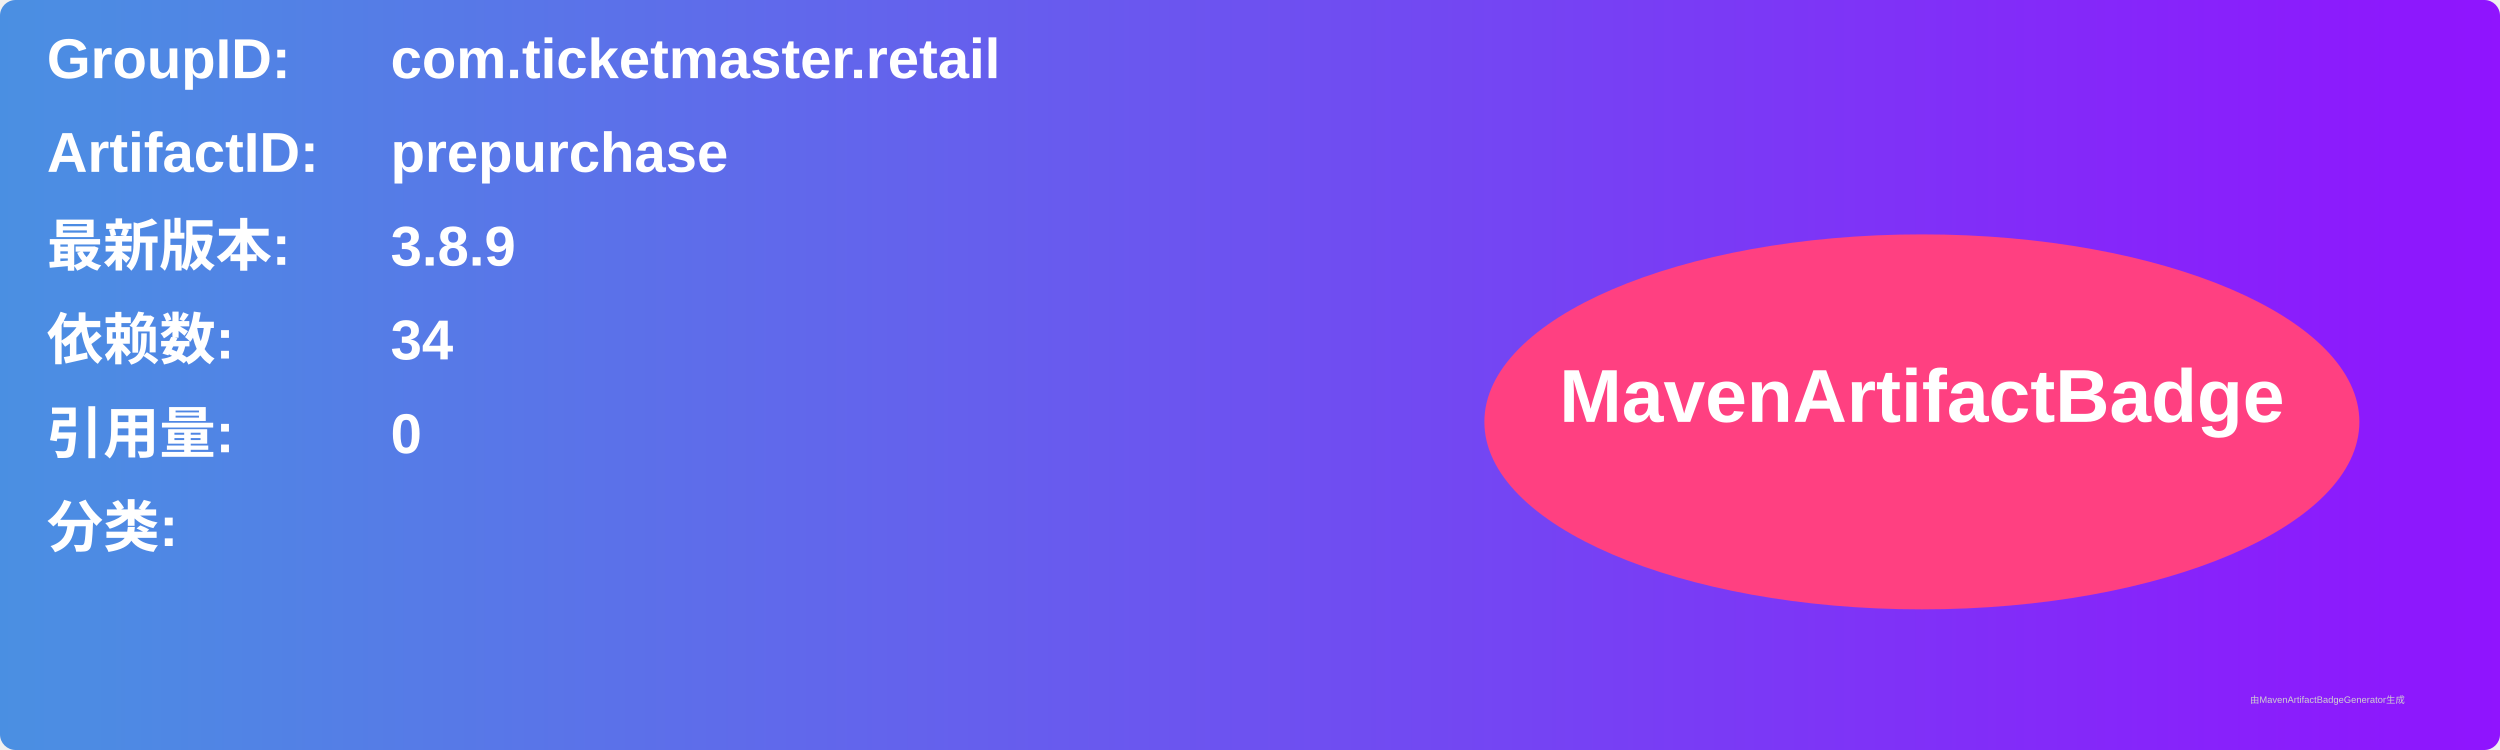
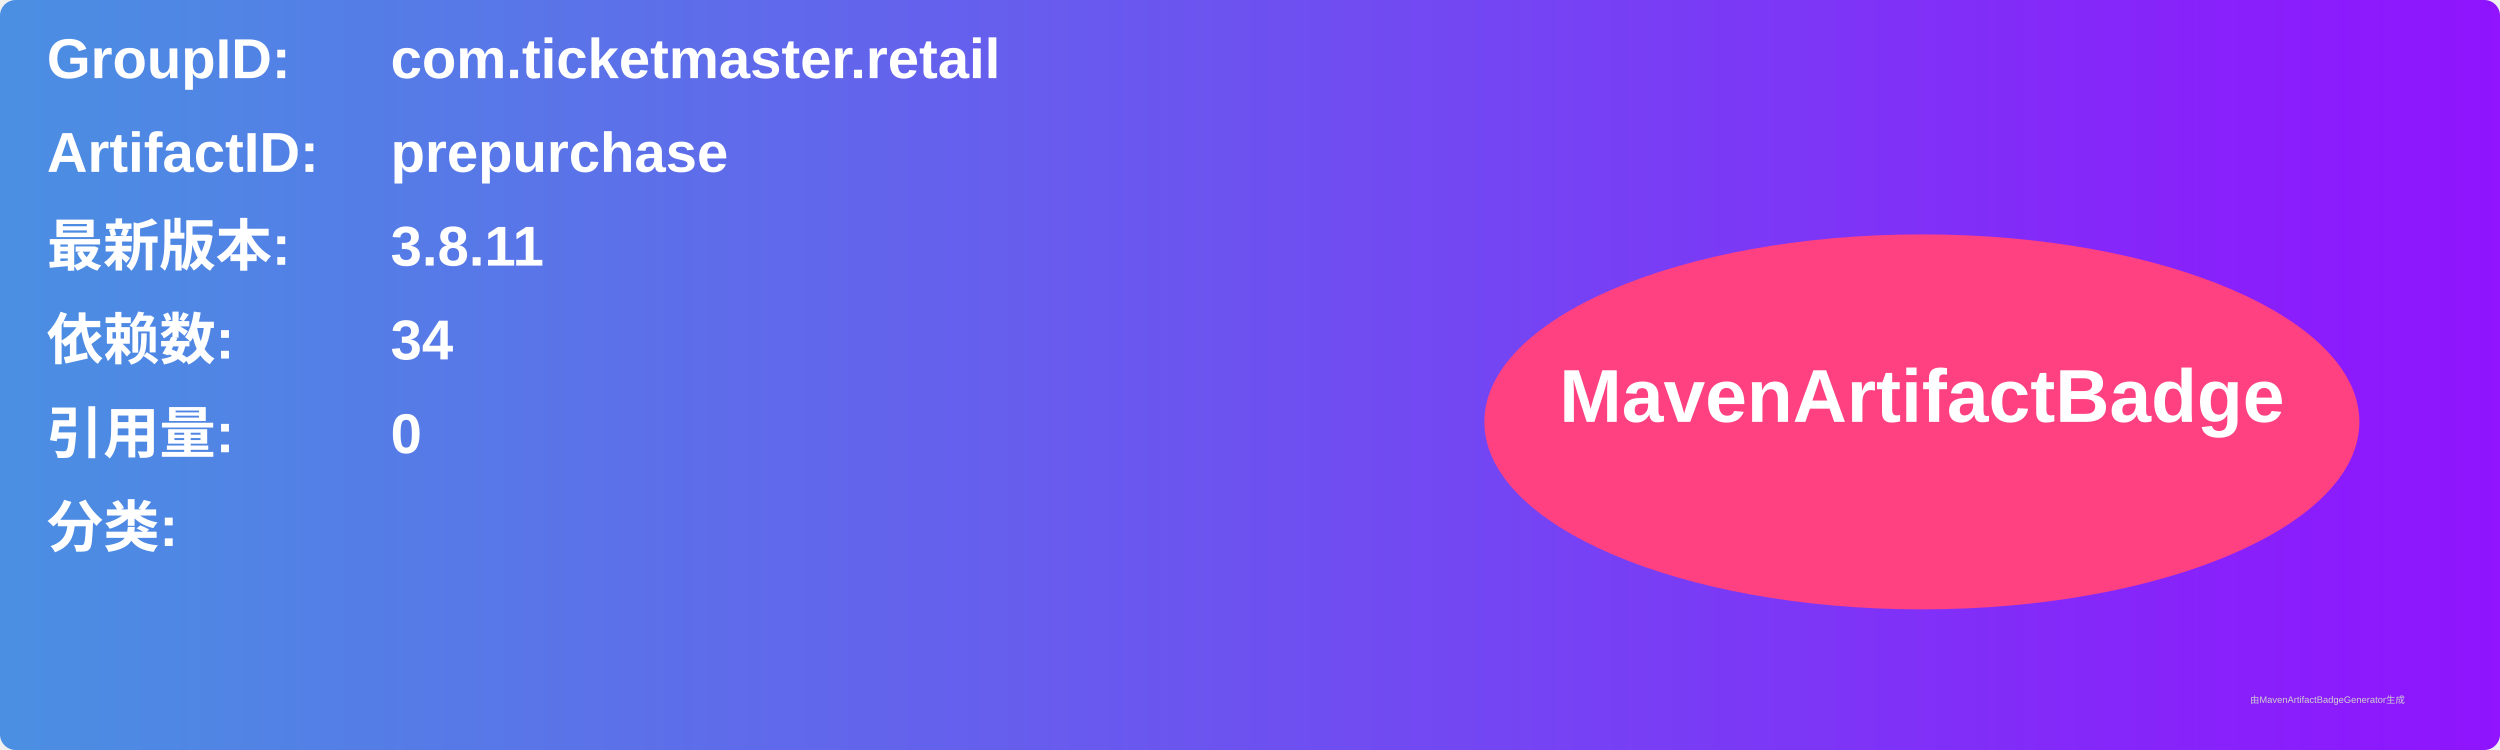
<svg xmlns="http://www.w3.org/2000/svg" width="800" height="240" viewBox="0 0 800 240">
  <linearGradient id="grad" x1="0%" y1="0%" x2="100%" y2="0%">
    <stop offset="0%" stop-color="#4a90e2" />
    <stop offset="100%" stop-color="#9013fe" />
  </linearGradient>
  <rect width="100%" height="100%" rx="5" ry="5" fill="url(#grad)" />
  <g transform="translate(15, 15)">
    <text x="0" y="10" font-family="Arial" font-size="18" fill="white" font-weight="bold" width="260">GroupID:</text>
    <text x="110" y="10" font-family="Arial" font-size="18" fill="white" font-weight="bold" width="460">com.ticketmaster.retail</text>
    <text x="0" y="40" font-family="Arial" font-size="18" fill="white" font-weight="bold" width="260">ArtifactID:</text>
    <text x="110" y="40" font-family="Arial" font-size="18" fill="white" font-weight="bold" width="460">prepurchase</text>
    <text x="0" y="70" font-family="Arial" font-size="18" fill="white" font-weight="bold">最新版本:</text>
    <text x="110" y="70" font-family="Arial" font-size="18" fill="white" font-weight="bold">
-       <tspan font-weight="bold">3.8.9</tspan>
+       <tspan font-weight="bold">3.8.11</tspan>
    </text>
    <text x="0" y="100" font-family="Arial" font-size="18" fill="white" font-weight="bold">依赖数: </text>
    <text x="110" y="100" font-family="Arial" font-size="18" fill="white">
      <tspan font-weight="bold">34</tspan>
    </text>
    <text x="0" y="130" font-family="Arial" font-size="18" fill="white" font-weight="bold">引用量: </text>
    <text x="110" y="130" font-family="Arial" font-size="18" fill="white">
      <tspan font-weight="bold">0</tspan>
    </text>
    <text x="0" y="160" font-family="Arial" font-size="18" fill="white" font-weight="bold">分类:</text>
    <text x="10" y="190" font-family="Arial" font-size="10" fill="white">
      <tspan font-weight="bold" />
    </text>
    <ellipse cx="600" cy="120" rx="140" ry="60" fill="#ff4081" />
    <text x="600" y="120" text-anchor="middle" font-family="Arial" font-size="24" fill="white" font-weight="bold">MavenArtifactBadge</text>
  </g>
  <text x="720" y="225" font-family="Arial" font-size="3" fill="#d0d0d0">由MavenArtifactBadgeGenerator生成</text>
</svg>
